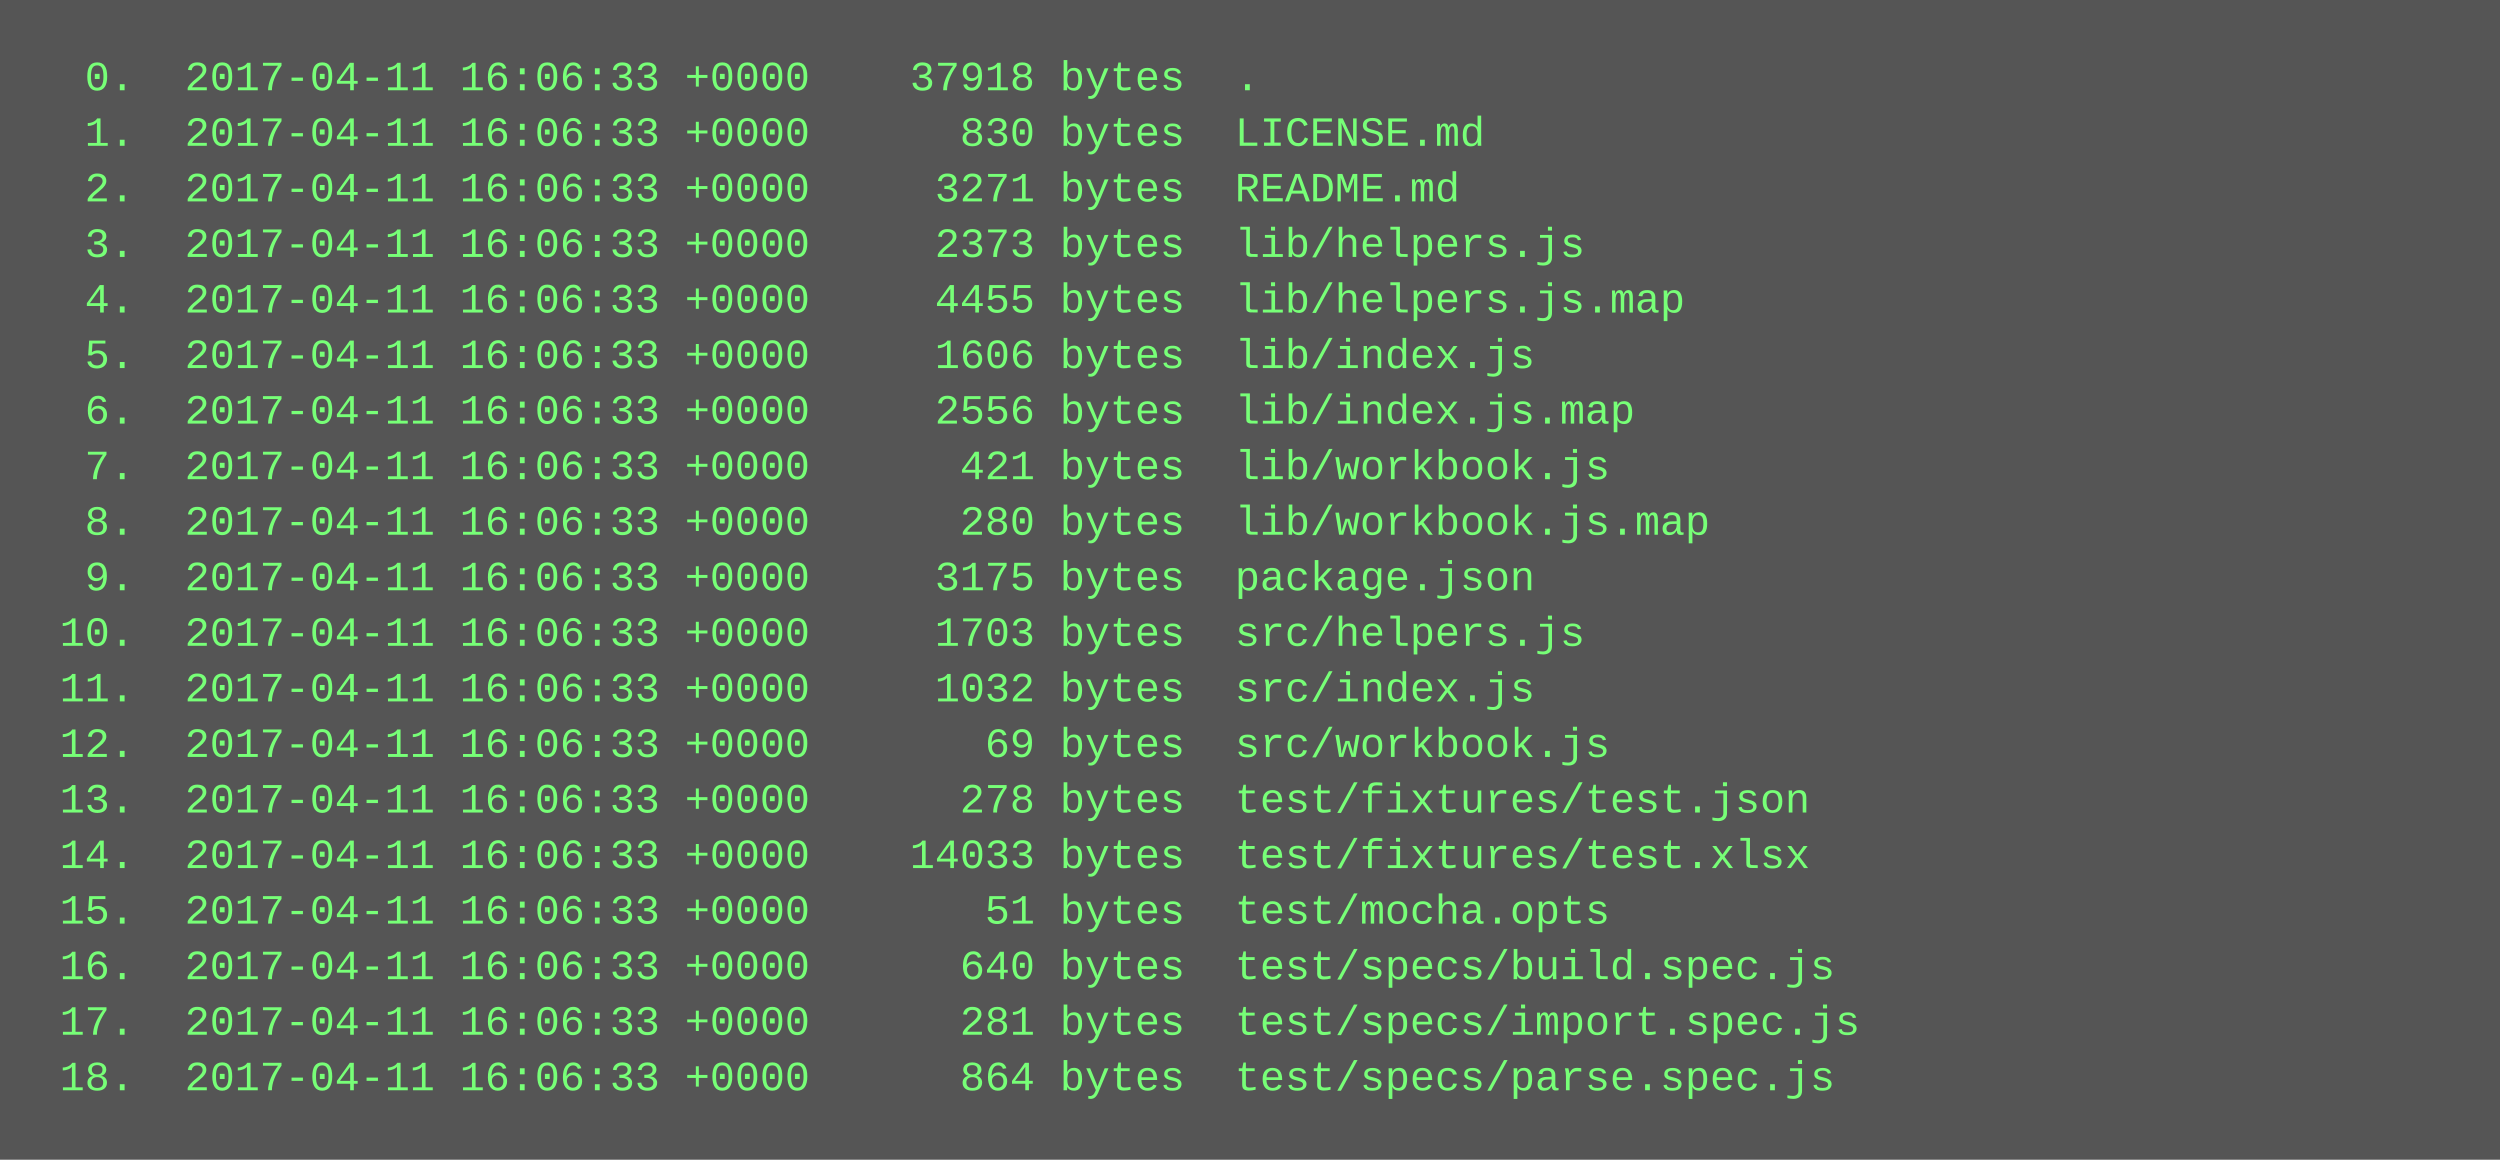
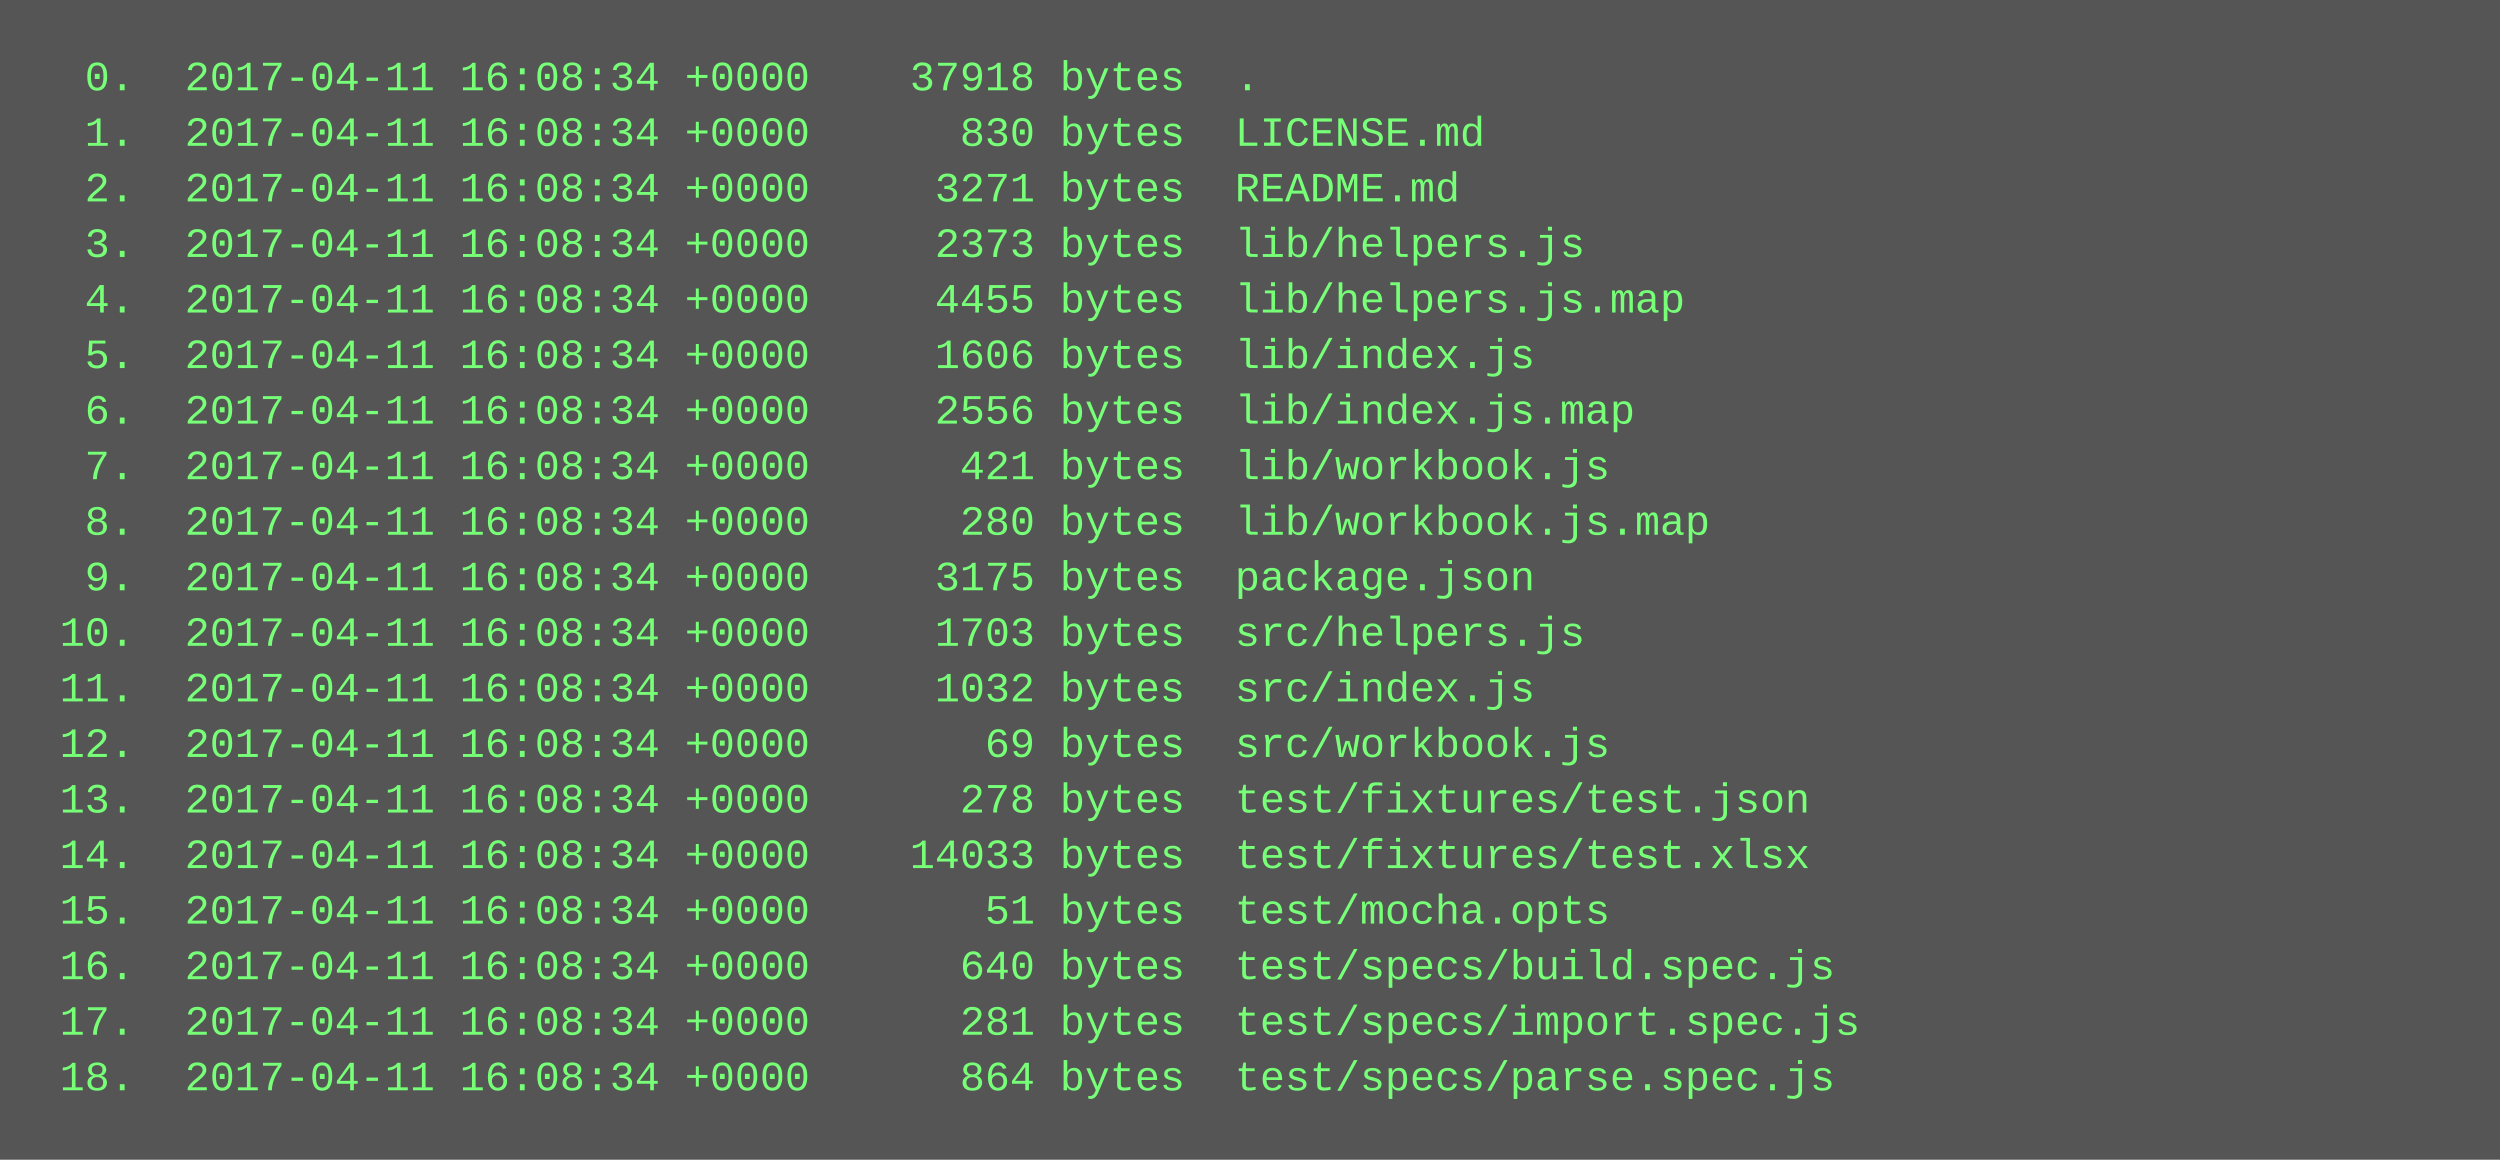
<svg xmlns="http://www.w3.org/2000/svg" height="334" width="720">
  <rect height="334" fill="#555" width="720" />
  <text fill="#7f7" font-family="Courier New" font-size="12" xml:space="preserve">
-     <tspan x="10" y="26">  0.  2017-04-11 16:06:33 +0000    37918 bytes  .</tspan>
-     <tspan x="10" y="42">  1.  2017-04-11 16:06:33 +0000      830 bytes  LICENSE.md</tspan>
-     <tspan x="10" y="58">  2.  2017-04-11 16:06:33 +0000     3271 bytes  README.md</tspan>
-     <tspan x="10" y="74">  3.  2017-04-11 16:06:33 +0000     2373 bytes  lib/helpers.js</tspan>
-     <tspan x="10" y="90">  4.  2017-04-11 16:06:33 +0000     4455 bytes  lib/helpers.js.map</tspan>
-     <tspan x="10" y="106">  5.  2017-04-11 16:06:33 +0000     1606 bytes  lib/index.js</tspan>
-     <tspan x="10" y="122">  6.  2017-04-11 16:06:33 +0000     2556 bytes  lib/index.js.map</tspan>
-     <tspan x="10" y="138">  7.  2017-04-11 16:06:33 +0000      421 bytes  lib/workbook.js</tspan>
-     <tspan x="10" y="154">  8.  2017-04-11 16:06:33 +0000      280 bytes  lib/workbook.js.map</tspan>
-     <tspan x="10" y="170">  9.  2017-04-11 16:06:33 +0000     3175 bytes  package.json</tspan>
-     <tspan x="10" y="186"> 10.  2017-04-11 16:06:33 +0000     1703 bytes  src/helpers.js</tspan>
-     <tspan x="10" y="202"> 11.  2017-04-11 16:06:33 +0000     1032 bytes  src/index.js</tspan>
-     <tspan x="10" y="218"> 12.  2017-04-11 16:06:33 +0000       69 bytes  src/workbook.js</tspan>
-     <tspan x="10" y="234"> 13.  2017-04-11 16:06:33 +0000      278 bytes  test/fixtures/test.json</tspan>
-     <tspan x="10" y="250"> 14.  2017-04-11 16:06:33 +0000    14033 bytes  test/fixtures/test.xlsx</tspan>
-     <tspan x="10" y="266"> 15.  2017-04-11 16:06:33 +0000       51 bytes  test/mocha.opts</tspan>
-     <tspan x="10" y="282"> 16.  2017-04-11 16:06:33 +0000      640 bytes  test/specs/build.spec.js</tspan>
-     <tspan x="10" y="298"> 17.  2017-04-11 16:06:33 +0000      281 bytes  test/specs/import.spec.js</tspan>
-     <tspan x="10" y="314"> 18.  2017-04-11 16:06:33 +0000      864 bytes  test/specs/parse.spec.js</tspan>
+     <tspan x="10" y="26">  0.  2017-04-11 16:08:34 +0000    37918 bytes  .</tspan>
+     <tspan x="10" y="42">  1.  2017-04-11 16:08:34 +0000      830 bytes  LICENSE.md</tspan>
+     <tspan x="10" y="58">  2.  2017-04-11 16:08:34 +0000     3271 bytes  README.md</tspan>
+     <tspan x="10" y="74">  3.  2017-04-11 16:08:34 +0000     2373 bytes  lib/helpers.js</tspan>
+     <tspan x="10" y="90">  4.  2017-04-11 16:08:34 +0000     4455 bytes  lib/helpers.js.map</tspan>
+     <tspan x="10" y="106">  5.  2017-04-11 16:08:34 +0000     1606 bytes  lib/index.js</tspan>
+     <tspan x="10" y="122">  6.  2017-04-11 16:08:34 +0000     2556 bytes  lib/index.js.map</tspan>
+     <tspan x="10" y="138">  7.  2017-04-11 16:08:34 +0000      421 bytes  lib/workbook.js</tspan>
+     <tspan x="10" y="154">  8.  2017-04-11 16:08:34 +0000      280 bytes  lib/workbook.js.map</tspan>
+     <tspan x="10" y="170">  9.  2017-04-11 16:08:34 +0000     3175 bytes  package.json</tspan>
+     <tspan x="10" y="186"> 10.  2017-04-11 16:08:34 +0000     1703 bytes  src/helpers.js</tspan>
+     <tspan x="10" y="202"> 11.  2017-04-11 16:08:34 +0000     1032 bytes  src/index.js</tspan>
+     <tspan x="10" y="218"> 12.  2017-04-11 16:08:34 +0000       69 bytes  src/workbook.js</tspan>
+     <tspan x="10" y="234"> 13.  2017-04-11 16:08:34 +0000      278 bytes  test/fixtures/test.json</tspan>
+     <tspan x="10" y="250"> 14.  2017-04-11 16:08:34 +0000    14033 bytes  test/fixtures/test.xlsx</tspan>
+     <tspan x="10" y="266"> 15.  2017-04-11 16:08:34 +0000       51 bytes  test/mocha.opts</tspan>
+     <tspan x="10" y="282"> 16.  2017-04-11 16:08:34 +0000      640 bytes  test/specs/build.spec.js</tspan>
+     <tspan x="10" y="298"> 17.  2017-04-11 16:08:34 +0000      281 bytes  test/specs/import.spec.js</tspan>
+     <tspan x="10" y="314"> 18.  2017-04-11 16:08:34 +0000      864 bytes  test/specs/parse.spec.js</tspan>
  </text>
</svg>
